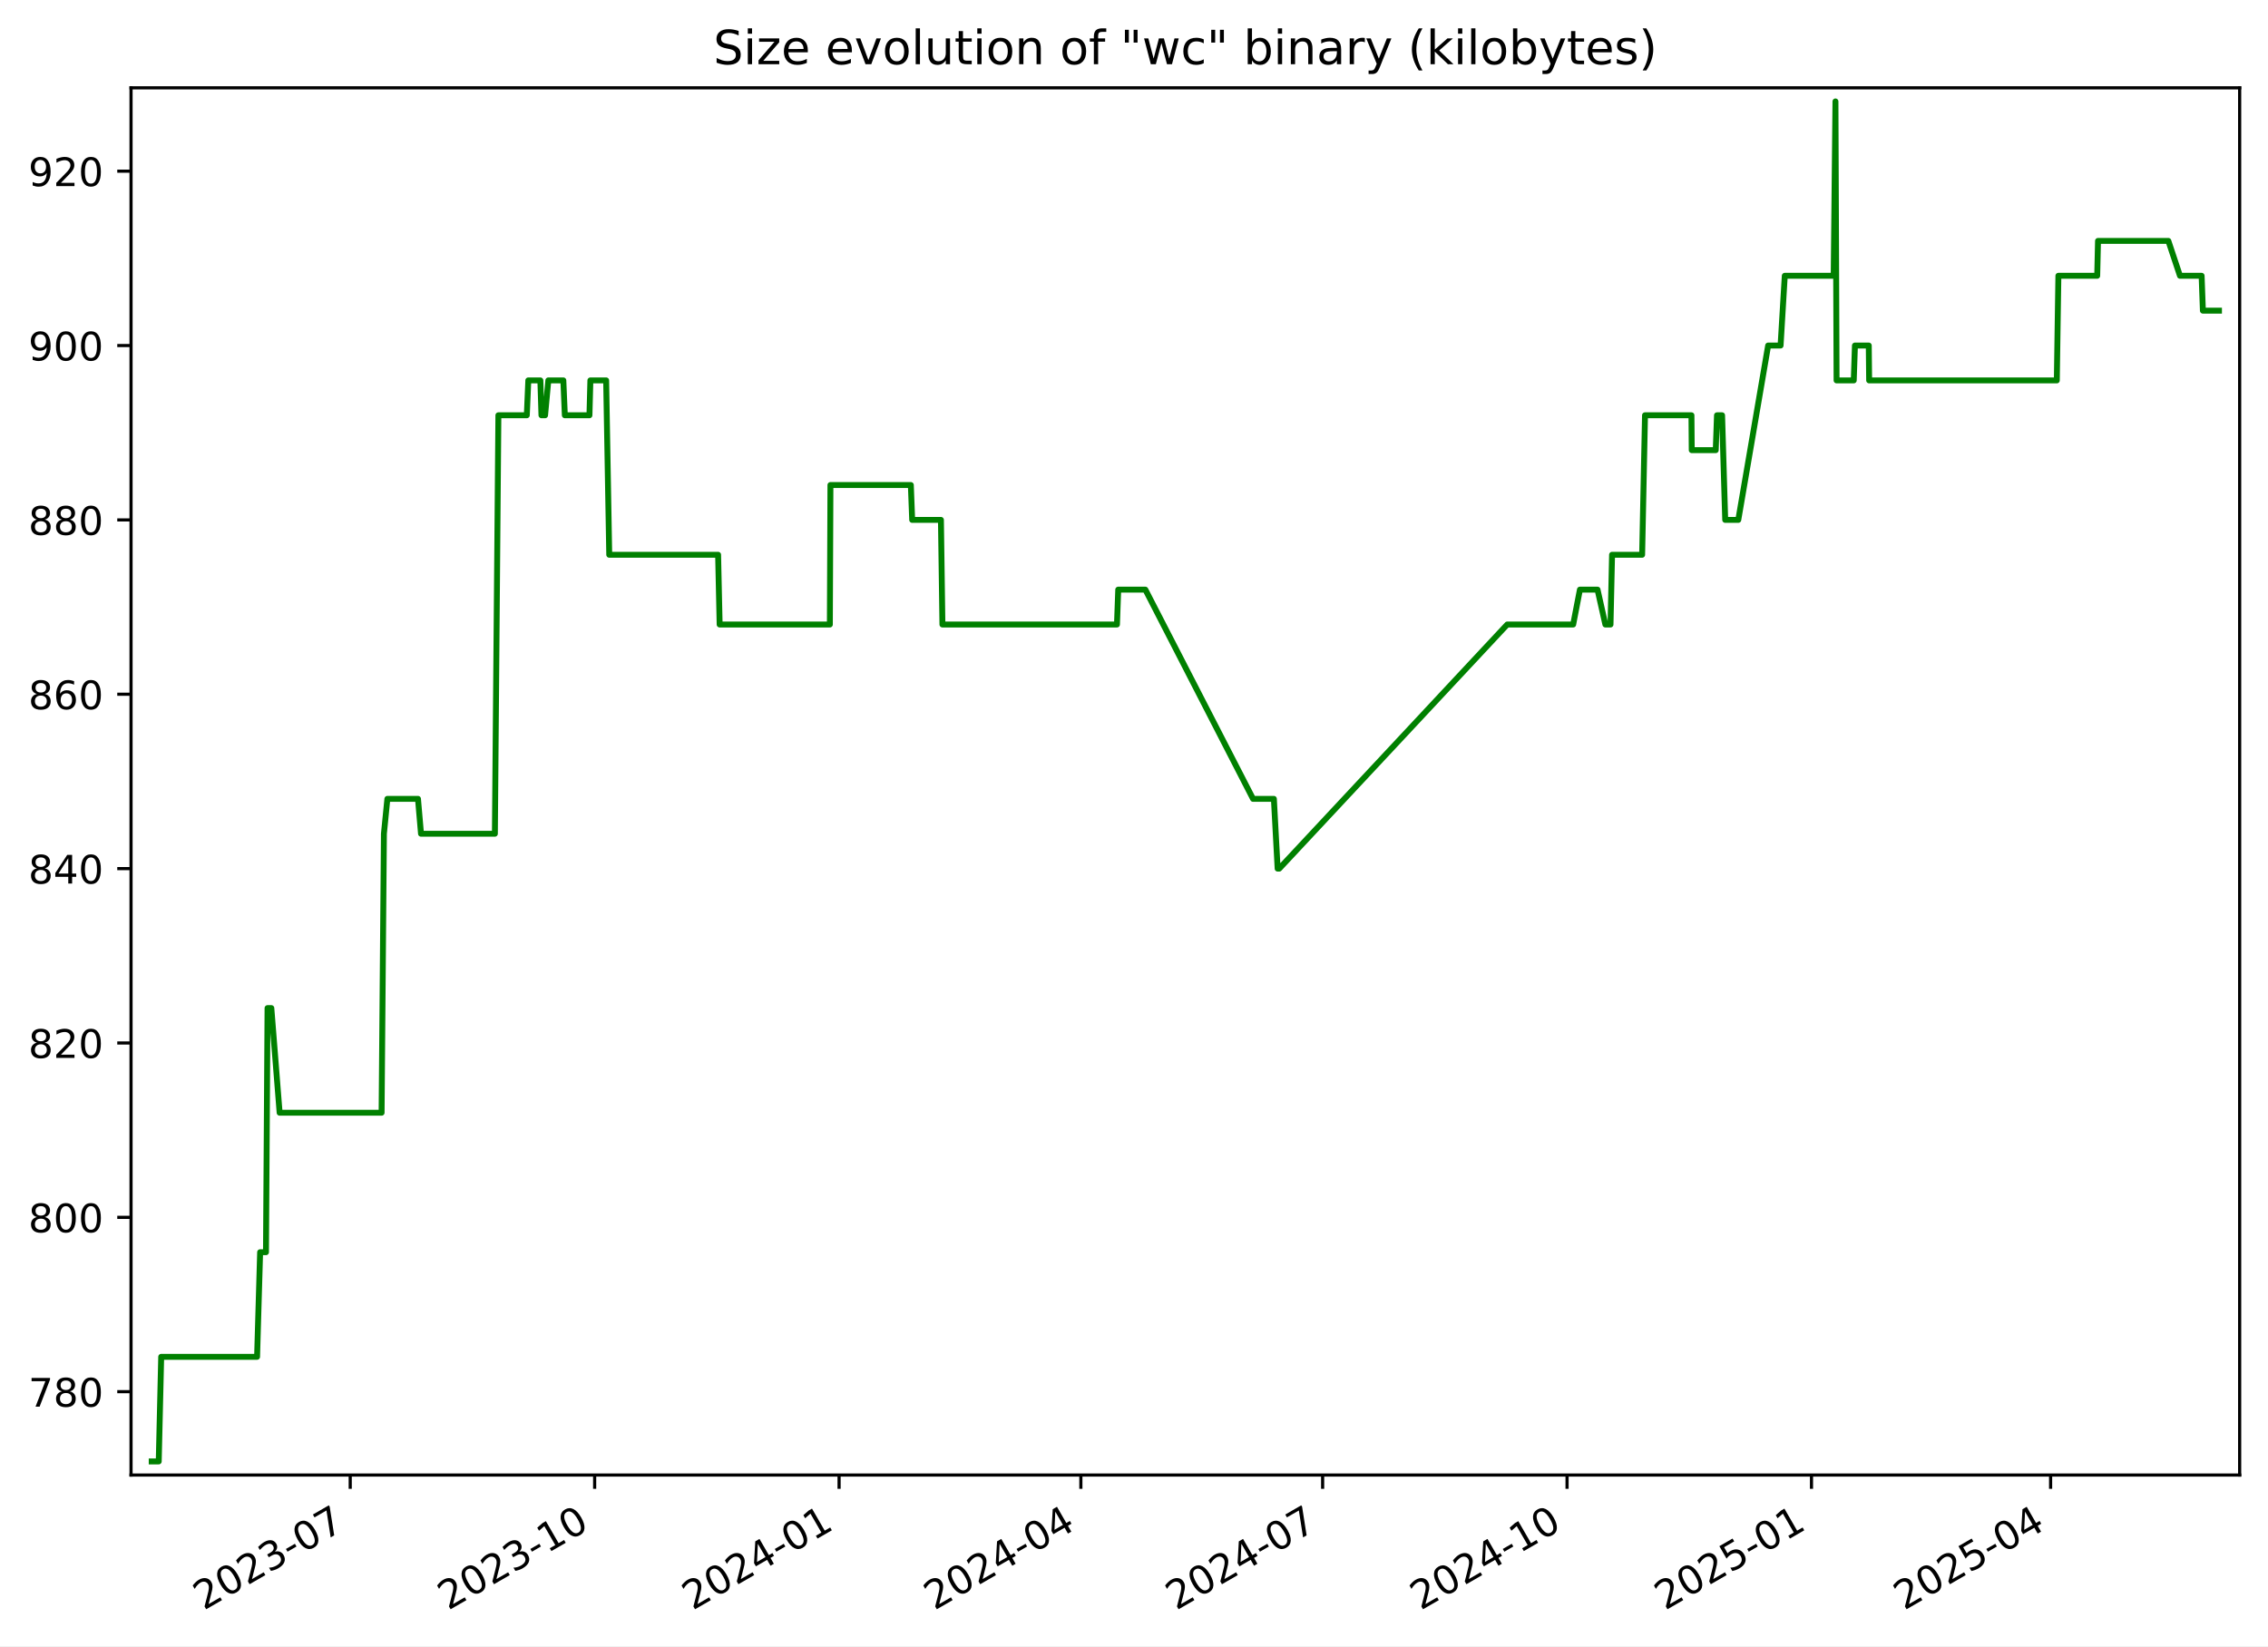
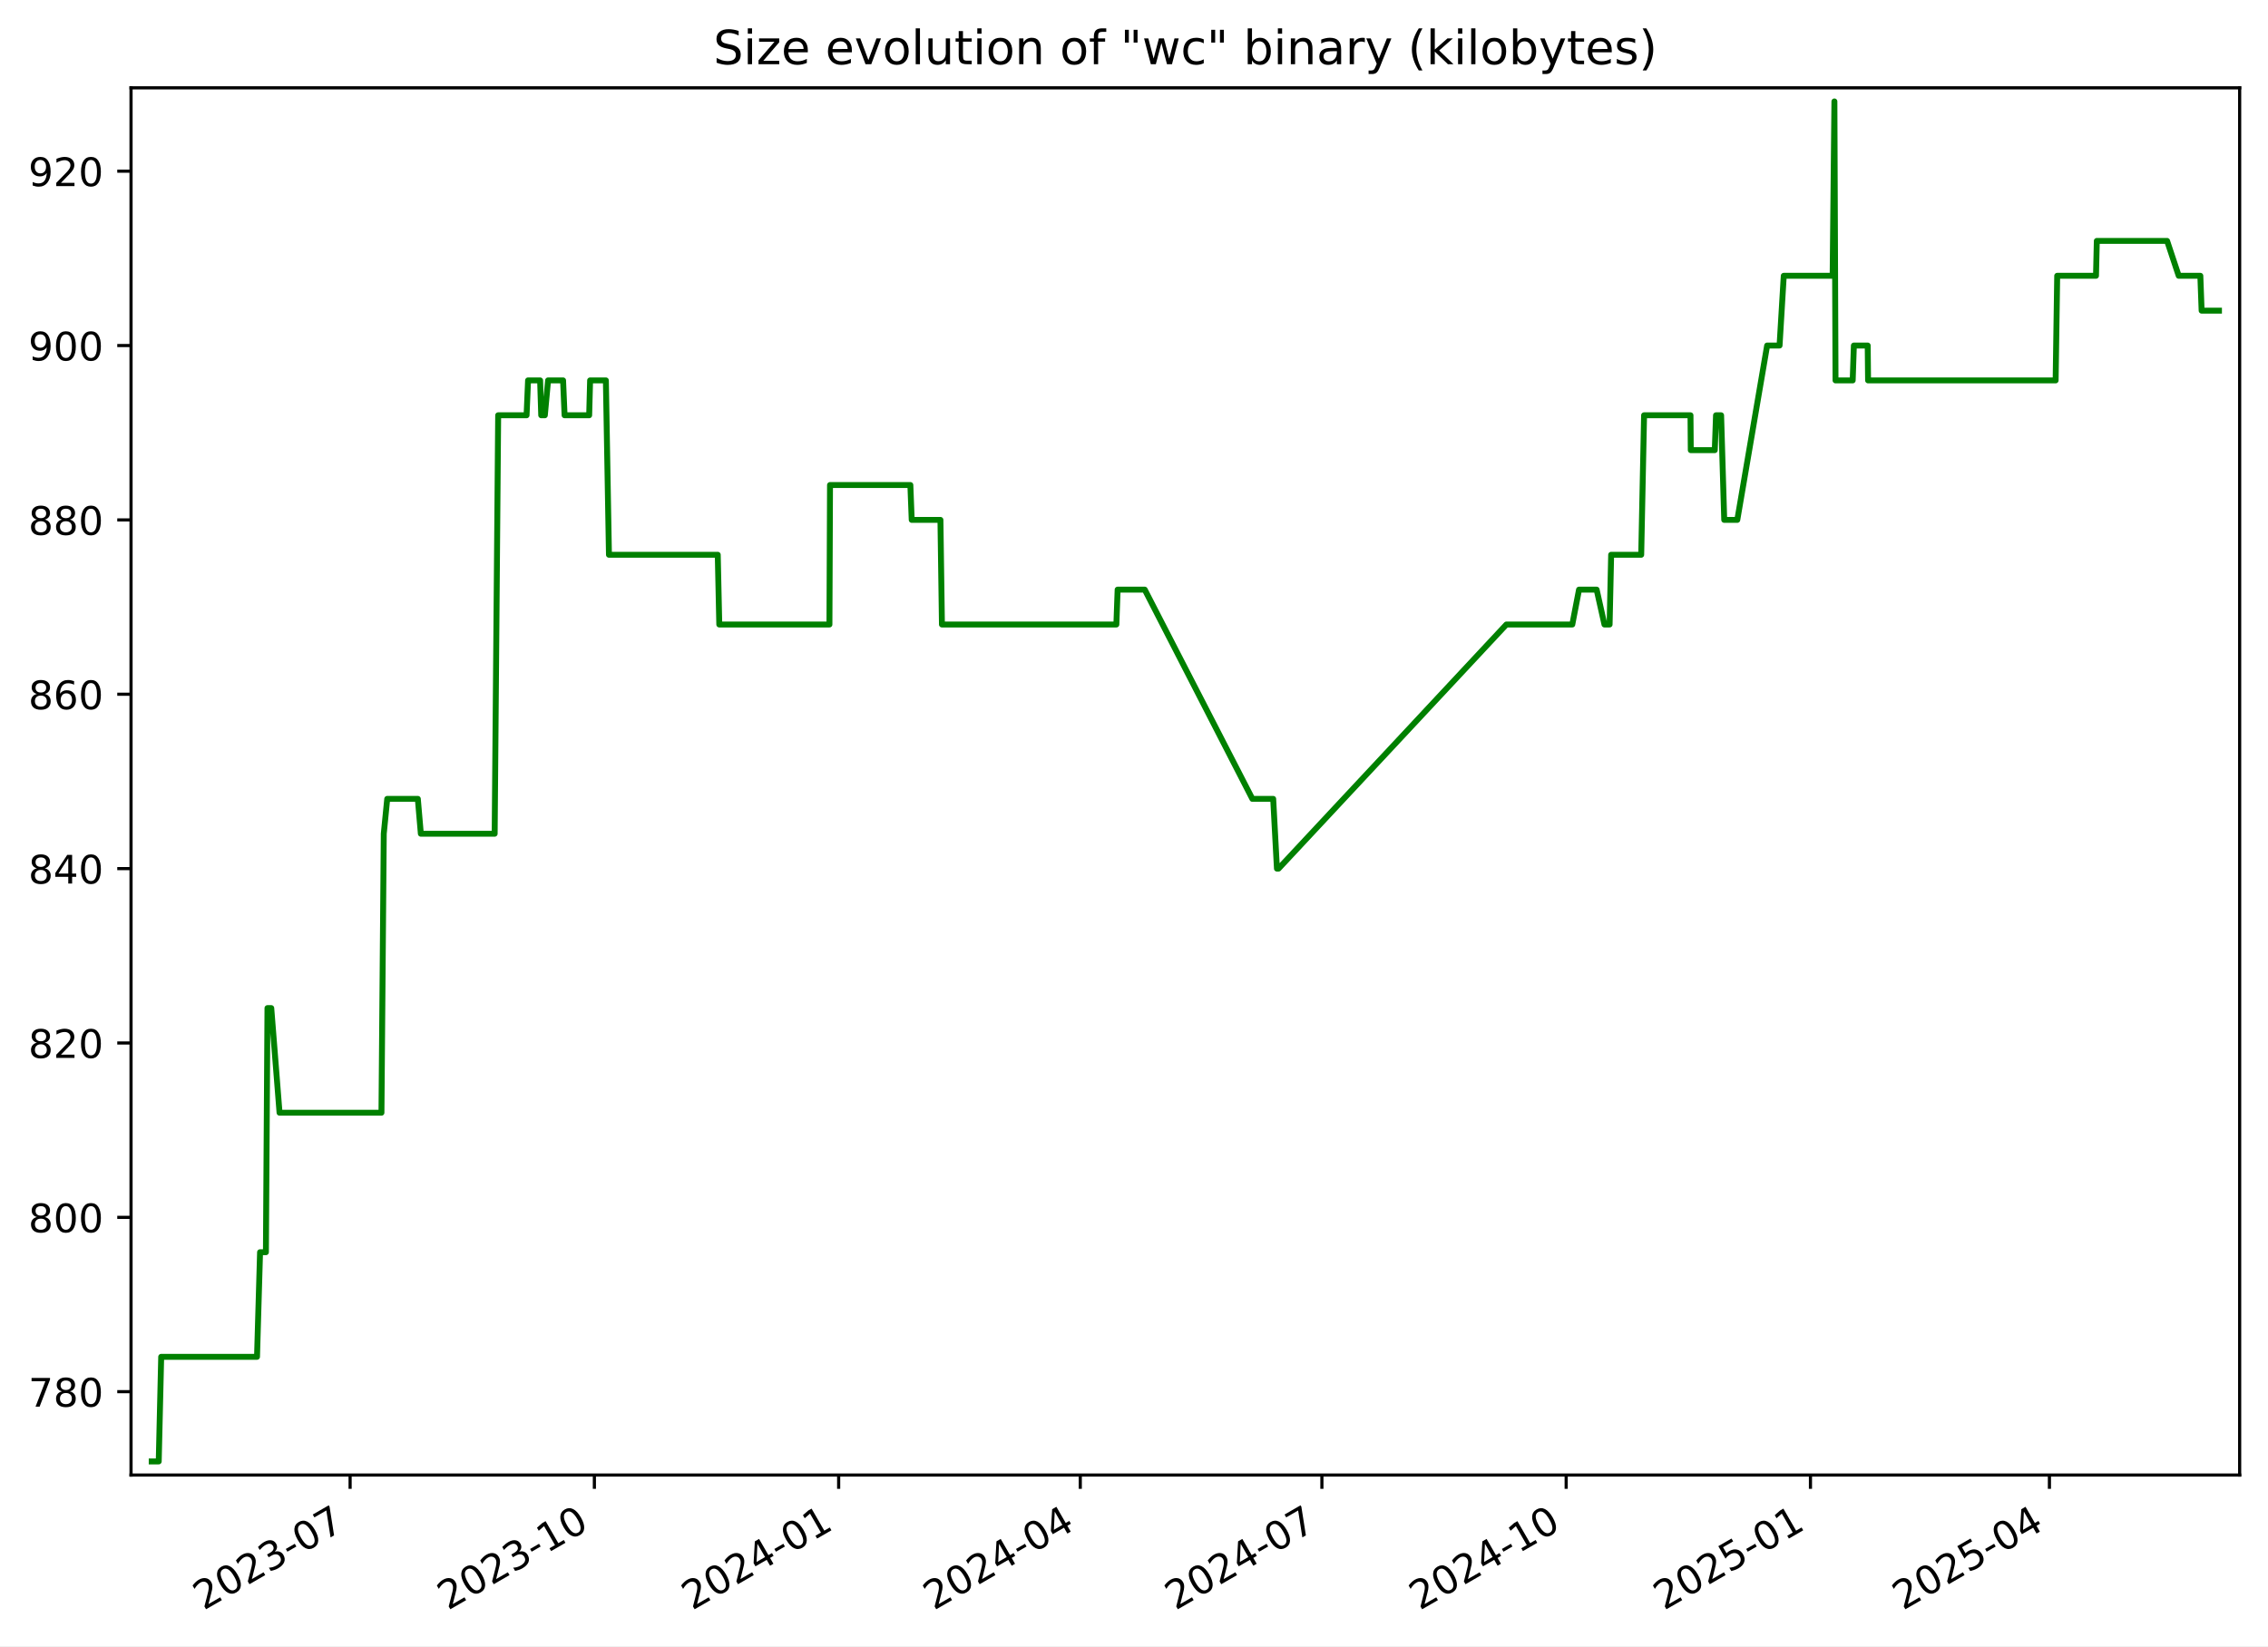
<svg xmlns="http://www.w3.org/2000/svg" xmlns:xlink="http://www.w3.org/1999/xlink" width="576.168pt" height="418.303pt" viewBox="0 0 576.168 418.303" version="1.1">
  <defs>
    <style type="text/css">*{stroke-linejoin: round; stroke-linecap: butt}</style>
  </defs>
  <g id="figure_1">
    <g id="patch_1">
      <path d="M -0 418.303  L 576.168 418.303  L 576.168 0  L -0 0  z " style="fill: #ffffff" />
    </g>
    <g id="axes_1">
      <g id="patch_2">
        <path d="M 33.288 374.83  L 568.967 374.83  L 568.967 22.318  L 33.288 22.318  z " style="fill: #ffffff" />
      </g>
      <g id="matplotlib.axis_1">
        <g id="xtick_1">
          <g id="line2d_1">
            <defs>
-               <path id="ma77e047e83" d="M 0 0  L 0 3.5  " style="stroke: #000000; stroke-width: 0.8" />
+               <path id="mfa560d2bcc" d="M 0 0  L 0 3.5  " style="stroke: #000000; stroke-width: 0.8" />
            </defs>
            <g>
-               <use xlink:href="#ma77e047e83" x="88.972" y="374.83" style="stroke: #000000; stroke-width: 0.8" />
+               <use xlink:href="#mfa560d2bcc" x="88.941" y="374.83" style="stroke: #000000; stroke-width: 0.8" />
            </g>
          </g>
          <g id="text_1">
-             <g transform="translate(51.74717 409.302) rotate(-30) scale(0.1 -0.1)">
+             <g transform="translate(51.71574 409.302) rotate(-30) scale(0.1 -0.1)">
              <defs>
                <path id="DejaVuSans-32" d="M 1228 531  L 3431 531  L 3431 0  L 469 0  L 469 531  Q 828 903 1448 1529  Q 2069 2156 2228 2338  Q 2531 2678 2651 2914  Q 2772 3150 2772 3378  Q 2772 3750 2511 3984  Q 2250 4219 1831 4219  Q 1534 4219 1204 4116  Q 875 4013 500 3803  L 500 4441  Q 881 4594 1212 4672  Q 1544 4750 1819 4750  Q 2544 4750 2975 4387  Q 3406 4025 3406 3419  Q 3406 3131 3298 2873  Q 3191 2616 2906 2266  Q 2828 2175 2409 1742  Q 1991 1309 1228 531  z " transform="scale(0.015625)" />
                <path id="DejaVuSans-30" d="M 2034 4250  Q 1547 4250 1301 3770  Q 1056 3291 1056 2328  Q 1056 1369 1301 889  Q 1547 409 2034 409  Q 2525 409 2770 889  Q 3016 1369 3016 2328  Q 3016 3291 2770 3770  Q 2525 4250 2034 4250  z M 2034 4750  Q 2819 4750 3233 4129  Q 3647 3509 3647 2328  Q 3647 1150 3233 529  Q 2819 -91 2034 -91  Q 1250 -91 836 529  Q 422 1150 422 2328  Q 422 3509 836 4129  Q 1250 4750 2034 4750  z " transform="scale(0.015625)" />
                <path id="DejaVuSans-33" d="M 2597 2516  Q 3050 2419 3304 2112  Q 3559 1806 3559 1356  Q 3559 666 3084 287  Q 2609 -91 1734 -91  Q 1441 -91 1130 -33  Q 819 25 488 141  L 488 750  Q 750 597 1062 519  Q 1375 441 1716 441  Q 2309 441 2620 675  Q 2931 909 2931 1356  Q 2931 1769 2642 2001  Q 2353 2234 1838 2234  L 1294 2234  L 1294 2753  L 1863 2753  Q 2328 2753 2575 2939  Q 2822 3125 2822 3475  Q 2822 3834 2567 4026  Q 2313 4219 1838 4219  Q 1578 4219 1281 4162  Q 984 4106 628 3988  L 628 4550  Q 988 4650 1302 4700  Q 1616 4750 1894 4750  Q 2613 4750 3031 4423  Q 3450 4097 3450 3541  Q 3450 3153 3228 2886  Q 3006 2619 2597 2516  z " transform="scale(0.015625)" />
                <path id="DejaVuSans-2d" d="M 313 2009  L 1997 2009  L 1997 1497  L 313 1497  L 313 2009  z " transform="scale(0.015625)" />
                <path id="DejaVuSans-37" d="M 525 4666  L 3525 4666  L 3525 4397  L 1831 0  L 1172 0  L 2766 4134  L 525 4134  L 525 4666  z " transform="scale(0.015625)" />
              </defs>
              <use xlink:href="#DejaVuSans-32" />
              <use xlink:href="#DejaVuSans-30" x="63.623" />
              <use xlink:href="#DejaVuSans-32" x="127.246" />
              <use xlink:href="#DejaVuSans-33" x="190.869" />
              <use xlink:href="#DejaVuSans-2d" x="254.492" />
              <use xlink:href="#DejaVuSans-30" x="290.576" />
              <use xlink:href="#DejaVuSans-37" x="354.199" />
            </g>
          </g>
        </g>
        <g id="xtick_2">
          <g id="line2d_2">
            <g>
-               <use xlink:href="#ma77e047e83" x="151.067" y="374.83" style="stroke: #000000; stroke-width: 0.8" />
+               <use xlink:href="#mfa560d2bcc" x="150.997" y="374.83" style="stroke: #000000; stroke-width: 0.8" />
            </g>
          </g>
          <g id="text_2">
-             <g transform="translate(113.8427 409.302) rotate(-30) scale(0.1 -0.1)">
+             <g transform="translate(113.7725 409.302) rotate(-30) scale(0.1 -0.1)">
              <defs>
                <path id="DejaVuSans-31" d="M 794 531  L 1825 531  L 1825 4091  L 703 3866  L 703 4441  L 1819 4666  L 2450 4666  L 2450 531  L 3481 531  L 3481 0  L 794 0  L 794 531  z " transform="scale(0.015625)" />
              </defs>
              <use xlink:href="#DejaVuSans-32" />
              <use xlink:href="#DejaVuSans-30" x="63.623" />
              <use xlink:href="#DejaVuSans-32" x="127.246" />
              <use xlink:href="#DejaVuSans-33" x="190.869" />
              <use xlink:href="#DejaVuSans-2d" x="254.492" />
              <use xlink:href="#DejaVuSans-31" x="290.576" />
              <use xlink:href="#DejaVuSans-30" x="354.199" />
            </g>
          </g>
        </g>
        <g id="xtick_3">
          <g id="line2d_3">
            <g>
-               <use xlink:href="#ma77e047e83" x="213.163" y="374.83" style="stroke: #000000; stroke-width: 0.8" />
+               <use xlink:href="#mfa560d2bcc" x="213.054" y="374.83" style="stroke: #000000; stroke-width: 0.8" />
            </g>
          </g>
          <g id="text_3">
-             <g transform="translate(175.9381 409.302) rotate(-30) scale(0.1 -0.1)">
+             <g transform="translate(175.8293 409.302) rotate(-30) scale(0.1 -0.1)">
              <defs>
                <path id="DejaVuSans-34" d="M 2419 4116  L 825 1625  L 2419 1625  L 2419 4116  z M 2253 4666  L 3047 4666  L 3047 1625  L 3713 1625  L 3713 1100  L 3047 1100  L 3047 0  L 2419 0  L 2419 1100  L 313 1100  L 313 1709  L 2253 4666  z " transform="scale(0.015625)" />
              </defs>
              <use xlink:href="#DejaVuSans-32" />
              <use xlink:href="#DejaVuSans-30" x="63.623" />
              <use xlink:href="#DejaVuSans-32" x="127.246" />
              <use xlink:href="#DejaVuSans-34" x="190.869" />
              <use xlink:href="#DejaVuSans-2d" x="254.492" />
              <use xlink:href="#DejaVuSans-30" x="290.576" />
              <use xlink:href="#DejaVuSans-31" x="354.199" />
            </g>
          </g>
        </g>
        <g id="xtick_4">
          <g id="line2d_4">
            <g>
-               <use xlink:href="#ma77e047e83" x="274.584" y="374.83" style="stroke: #000000; stroke-width: 0.8" />
+               <use xlink:href="#mfa560d2bcc" x="274.436" y="374.83" style="stroke: #000000; stroke-width: 0.8" />
            </g>
          </g>
          <g id="text_4">
-             <g transform="translate(237.3587 409.302) rotate(-30) scale(0.1 -0.1)">
+             <g transform="translate(237.2116 409.302) rotate(-30) scale(0.1 -0.1)">
              <use xlink:href="#DejaVuSans-32" />
              <use xlink:href="#DejaVuSans-30" x="63.623" />
              <use xlink:href="#DejaVuSans-32" x="127.246" />
              <use xlink:href="#DejaVuSans-34" x="190.869" />
              <use xlink:href="#DejaVuSans-2d" x="254.492" />
              <use xlink:href="#DejaVuSans-30" x="290.576" />
              <use xlink:href="#DejaVuSans-34" x="354.199" />
            </g>
          </g>
        </g>
        <g id="xtick_5">
          <g id="line2d_5">
            <g>
-               <use xlink:href="#ma77e047e83" x="336.004" y="374.83" style="stroke: #000000; stroke-width: 0.8" />
+               <use xlink:href="#mfa560d2bcc" x="335.819" y="374.83" style="stroke: #000000; stroke-width: 0.8" />
            </g>
          </g>
          <g id="text_5">
-             <g transform="translate(298.7792 409.302) rotate(-30) scale(0.1 -0.1)">
+             <g transform="translate(298.5938 409.302) rotate(-30) scale(0.1 -0.1)">
              <use xlink:href="#DejaVuSans-32" />
              <use xlink:href="#DejaVuSans-30" x="63.623" />
              <use xlink:href="#DejaVuSans-32" x="127.246" />
              <use xlink:href="#DejaVuSans-34" x="190.869" />
              <use xlink:href="#DejaVuSans-2d" x="254.492" />
              <use xlink:href="#DejaVuSans-30" x="290.576" />
              <use xlink:href="#DejaVuSans-37" x="354.199" />
            </g>
          </g>
        </g>
        <g id="xtick_6">
          <g id="line2d_6">
            <g>
-               <use xlink:href="#ma77e047e83" x="398.1" y="374.83" style="stroke: #000000; stroke-width: 0.8" />
+               <use xlink:href="#mfa560d2bcc" x="397.875" y="374.83" style="stroke: #000000; stroke-width: 0.8" />
            </g>
          </g>
          <g id="text_6">
-             <g transform="translate(360.8747 409.302) rotate(-30) scale(0.1 -0.1)">
+             <g transform="translate(360.6506 409.302) rotate(-30) scale(0.1 -0.1)">
              <use xlink:href="#DejaVuSans-32" />
              <use xlink:href="#DejaVuSans-30" x="63.623" />
              <use xlink:href="#DejaVuSans-32" x="127.246" />
              <use xlink:href="#DejaVuSans-34" x="190.869" />
              <use xlink:href="#DejaVuSans-2d" x="254.492" />
              <use xlink:href="#DejaVuSans-31" x="290.576" />
              <use xlink:href="#DejaVuSans-30" x="354.199" />
            </g>
          </g>
        </g>
        <g id="xtick_7">
          <g id="line2d_7">
            <g>
-               <use xlink:href="#ma77e047e83" x="460.195" y="374.83" style="stroke: #000000; stroke-width: 0.8" />
+               <use xlink:href="#mfa560d2bcc" x="459.932" y="374.83" style="stroke: #000000; stroke-width: 0.8" />
            </g>
          </g>
          <g id="text_7">
-             <g transform="translate(422.9702 409.302) rotate(-30) scale(0.1 -0.1)">
+             <g transform="translate(422.7074 409.302) rotate(-30) scale(0.1 -0.1)">
              <defs>
                <path id="DejaVuSans-35" d="M 691 4666  L 3169 4666  L 3169 4134  L 1269 4134  L 1269 2991  Q 1406 3038 1543 3061  Q 1681 3084 1819 3084  Q 2600 3084 3056 2656  Q 3513 2228 3513 1497  Q 3513 744 3044 326  Q 2575 -91 1722 -91  Q 1428 -91 1123 -41  Q 819 9 494 109  L 494 744  Q 775 591 1075 516  Q 1375 441 1709 441  Q 2250 441 2565 725  Q 2881 1009 2881 1497  Q 2881 1984 2565 2268  Q 2250 2553 1709 2553  Q 1456 2553 1204 2497  Q 953 2441 691 2322  L 691 4666  z " transform="scale(0.015625)" />
              </defs>
              <use xlink:href="#DejaVuSans-32" />
              <use xlink:href="#DejaVuSans-30" x="63.623" />
              <use xlink:href="#DejaVuSans-32" x="127.246" />
              <use xlink:href="#DejaVuSans-35" x="190.869" />
              <use xlink:href="#DejaVuSans-2d" x="254.492" />
              <use xlink:href="#DejaVuSans-30" x="290.576" />
              <use xlink:href="#DejaVuSans-31" x="354.199" />
            </g>
          </g>
        </g>
        <g id="xtick_8">
          <g id="line2d_8">
            <g>
-               <use xlink:href="#ma77e047e83" x="520.941" y="374.83" style="stroke: #000000; stroke-width: 0.8" />
+               <use xlink:href="#mfa560d2bcc" x="520.64" y="374.83" style="stroke: #000000; stroke-width: 0.8" />
            </g>
          </g>
          <g id="text_8">
-             <g transform="translate(483.7158 409.302) rotate(-30) scale(0.1 -0.1)">
+             <g transform="translate(483.4151 409.302) rotate(-30) scale(0.1 -0.1)">
              <use xlink:href="#DejaVuSans-32" />
              <use xlink:href="#DejaVuSans-30" x="63.623" />
              <use xlink:href="#DejaVuSans-32" x="127.246" />
              <use xlink:href="#DejaVuSans-35" x="190.869" />
              <use xlink:href="#DejaVuSans-2d" x="254.492" />
              <use xlink:href="#DejaVuSans-30" x="290.576" />
              <use xlink:href="#DejaVuSans-34" x="354.199" />
            </g>
          </g>
        </g>
      </g>
      <g id="matplotlib.axis_2">
        <g id="ytick_1">
          <g id="line2d_9">
            <defs>
-               <path id="mf4589fd6b9" d="M 0 0  L -3.5 0  " style="stroke: #000000; stroke-width: 0.8" />
+               <path id="m03577bcc0c" d="M 0 0  L -3.5 0  " style="stroke: #000000; stroke-width: 0.8" />
            </defs>
            <g>
-               <use xlink:href="#mf4589fd6b9" x="33.288" y="353.651" style="stroke: #000000; stroke-width: 0.8" />
+               <use xlink:href="#m03577bcc0c" x="33.288" y="353.651" style="stroke: #000000; stroke-width: 0.8" />
            </g>
          </g>
          <g id="text_9">
            <g transform="translate(7.2 357.4503) scale(0.1 -0.1)">
              <defs>
                <path id="DejaVuSans-38" d="M 2034 2216  Q 1584 2216 1326 1975  Q 1069 1734 1069 1313  Q 1069 891 1326 650  Q 1584 409 2034 409  Q 2484 409 2743 651  Q 3003 894 3003 1313  Q 3003 1734 2745 1975  Q 2488 2216 2034 2216  z M 1403 2484  Q 997 2584 770 2862  Q 544 3141 544 3541  Q 544 4100 942 4425  Q 1341 4750 2034 4750  Q 2731 4750 3128 4425  Q 3525 4100 3525 3541  Q 3525 3141 3298 2862  Q 3072 2584 2669 2484  Q 3125 2378 3379 2068  Q 3634 1759 3634 1313  Q 3634 634 3220 271  Q 2806 -91 2034 -91  Q 1263 -91 848 271  Q 434 634 434 1313  Q 434 1759 690 2068  Q 947 2378 1403 2484  z M 1172 3481  Q 1172 3119 1398 2916  Q 1625 2713 2034 2713  Q 2441 2713 2670 2916  Q 2900 3119 2900 3481  Q 2900 3844 2670 4047  Q 2441 4250 2034 4250  Q 1625 4250 1398 4047  Q 1172 3844 1172 3481  z " transform="scale(0.015625)" />
              </defs>
              <use xlink:href="#DejaVuSans-37" />
              <use xlink:href="#DejaVuSans-38" x="63.623" />
              <use xlink:href="#DejaVuSans-30" x="127.246" />
            </g>
          </g>
        </g>
        <g id="ytick_2">
          <g id="line2d_10">
            <g>
-               <use xlink:href="#mf4589fd6b9" x="33.288" y="309.343" style="stroke: #000000; stroke-width: 0.8" />
+               <use xlink:href="#m03577bcc0c" x="33.288" y="309.343" style="stroke: #000000; stroke-width: 0.8" />
            </g>
          </g>
          <g id="text_10">
            <g transform="translate(7.2 313.1426) scale(0.1 -0.1)">
              <use xlink:href="#DejaVuSans-38" />
              <use xlink:href="#DejaVuSans-30" x="63.623" />
              <use xlink:href="#DejaVuSans-30" x="127.246" />
            </g>
          </g>
        </g>
        <g id="ytick_3">
          <g id="line2d_11">
            <g>
-               <use xlink:href="#mf4589fd6b9" x="33.288" y="265.036" style="stroke: #000000; stroke-width: 0.8" />
+               <use xlink:href="#m03577bcc0c" x="33.288" y="265.036" style="stroke: #000000; stroke-width: 0.8" />
            </g>
          </g>
          <g id="text_11">
            <g transform="translate(7.2 268.8349) scale(0.1 -0.1)">
              <use xlink:href="#DejaVuSans-38" />
              <use xlink:href="#DejaVuSans-32" x="63.623" />
              <use xlink:href="#DejaVuSans-30" x="127.246" />
            </g>
          </g>
        </g>
        <g id="ytick_4">
          <g id="line2d_12">
            <g>
-               <use xlink:href="#mf4589fd6b9" x="33.288" y="220.728" style="stroke: #000000; stroke-width: 0.8" />
+               <use xlink:href="#m03577bcc0c" x="33.288" y="220.728" style="stroke: #000000; stroke-width: 0.8" />
            </g>
          </g>
          <g id="text_12">
            <g transform="translate(7.2 224.5272) scale(0.1 -0.1)">
              <use xlink:href="#DejaVuSans-38" />
              <use xlink:href="#DejaVuSans-34" x="63.623" />
              <use xlink:href="#DejaVuSans-30" x="127.246" />
            </g>
          </g>
        </g>
        <g id="ytick_5">
          <g id="line2d_13">
            <g>
-               <use xlink:href="#mf4589fd6b9" x="33.288" y="176.42" style="stroke: #000000; stroke-width: 0.8" />
+               <use xlink:href="#m03577bcc0c" x="33.288" y="176.42" style="stroke: #000000; stroke-width: 0.8" />
            </g>
          </g>
          <g id="text_13">
            <g transform="translate(7.2 180.2195) scale(0.1 -0.1)">
              <defs>
                <path id="DejaVuSans-36" d="M 2113 2584  Q 1688 2584 1439 2293  Q 1191 2003 1191 1497  Q 1191 994 1439 701  Q 1688 409 2113 409  Q 2538 409 2786 701  Q 3034 994 3034 1497  Q 3034 2003 2786 2293  Q 2538 2584 2113 2584  z M 3366 4563  L 3366 3988  Q 3128 4100 2886 4159  Q 2644 4219 2406 4219  Q 1781 4219 1451 3797  Q 1122 3375 1075 2522  Q 1259 2794 1537 2939  Q 1816 3084 2150 3084  Q 2853 3084 3261 2657  Q 3669 2231 3669 1497  Q 3669 778 3244 343  Q 2819 -91 2113 -91  Q 1303 -91 875 529  Q 447 1150 447 2328  Q 447 3434 972 4092  Q 1497 4750 2381 4750  Q 2619 4750 2861 4703  Q 3103 4656 3366 4563  z " transform="scale(0.015625)" />
              </defs>
              <use xlink:href="#DejaVuSans-38" />
              <use xlink:href="#DejaVuSans-36" x="63.623" />
              <use xlink:href="#DejaVuSans-30" x="127.246" />
            </g>
          </g>
        </g>
        <g id="ytick_6">
          <g id="line2d_14">
            <g>
-               <use xlink:href="#mf4589fd6b9" x="33.288" y="132.113" style="stroke: #000000; stroke-width: 0.8" />
+               <use xlink:href="#m03577bcc0c" x="33.288" y="132.113" style="stroke: #000000; stroke-width: 0.8" />
            </g>
          </g>
          <g id="text_14">
            <g transform="translate(7.2 135.9118) scale(0.1 -0.1)">
              <use xlink:href="#DejaVuSans-38" />
              <use xlink:href="#DejaVuSans-38" x="63.623" />
              <use xlink:href="#DejaVuSans-30" x="127.246" />
            </g>
          </g>
        </g>
        <g id="ytick_7">
          <g id="line2d_15">
            <g>
-               <use xlink:href="#mf4589fd6b9" x="33.288" y="87.805" style="stroke: #000000; stroke-width: 0.8" />
+               <use xlink:href="#m03577bcc0c" x="33.288" y="87.805" style="stroke: #000000; stroke-width: 0.8" />
            </g>
          </g>
          <g id="text_15">
            <g transform="translate(7.2 91.60411) scale(0.1 -0.1)">
              <defs>
                <path id="DejaVuSans-39" d="M 703 97  L 703 672  Q 941 559 1184 500  Q 1428 441 1663 441  Q 2288 441 2617 861  Q 2947 1281 2994 2138  Q 2813 1869 2534 1725  Q 2256 1581 1919 1581  Q 1219 1581 811 2004  Q 403 2428 403 3163  Q 403 3881 828 4315  Q 1253 4750 1959 4750  Q 2769 4750 3195 4129  Q 3622 3509 3622 2328  Q 3622 1225 3098 567  Q 2575 -91 1691 -91  Q 1453 -91 1209 -44  Q 966 3 703 97  z M 1959 2075  Q 2384 2075 2632 2365  Q 2881 2656 2881 3163  Q 2881 3666 2632 3958  Q 2384 4250 1959 4250  Q 1534 4250 1286 3958  Q 1038 3666 1038 3163  Q 1038 2656 1286 2365  Q 1534 2075 1959 2075  z " transform="scale(0.015625)" />
              </defs>
              <use xlink:href="#DejaVuSans-39" />
              <use xlink:href="#DejaVuSans-30" x="63.623" />
              <use xlink:href="#DejaVuSans-30" x="127.246" />
            </g>
          </g>
        </g>
        <g id="ytick_8">
          <g id="line2d_16">
            <g>
-               <use xlink:href="#mf4589fd6b9" x="33.288" y="43.497" style="stroke: #000000; stroke-width: 0.8" />
+               <use xlink:href="#m03577bcc0c" x="33.288" y="43.497" style="stroke: #000000; stroke-width: 0.8" />
            </g>
          </g>
          <g id="text_16">
            <g transform="translate(7.2 47.29642) scale(0.1 -0.1)">
              <use xlink:href="#DejaVuSans-39" />
              <use xlink:href="#DejaVuSans-32" x="63.623" />
              <use xlink:href="#DejaVuSans-30" x="127.246" />
            </g>
          </g>
        </g>
      </g>
      <g id="line2d_17">
-         <path d="M 38.539 371.374  L 40.326 371.374  L 40.951 344.79  L 65.311 344.79  L 66.083 318.205  L 67.571 318.205  L 67.966 256.174  L 68.931 256.174  L 71.035 282.759  L 96.943 282.759  L 97.531 211.866  L 98.409 203.005  L 106.189 203.005  L 106.955 211.866  L 125.722 211.866  L 126.611 105.528  L 133.832 105.528  L 134.212 96.666  L 137.275 96.666  L 137.554 105.528  L 138.474 105.528  L 139.299 96.666  L 143.113 96.666  L 143.492 105.528  L 149.745 105.528  L 149.981 96.666  L 153.99 96.666  L 154.773 140.974  L 182.432 140.974  L 182.818 158.697  L 210.821 158.697  L 210.966 123.251  L 231.393 123.251  L 231.733 132.113  L 239.037 132.113  L 239.416 158.697  L 283.757 158.697  L 284.079 149.836  L 290.972 149.836  L 318.328 203.005  L 323.622 203.005  L 324.573 220.728  L 324.984 220.728  L 382.903 158.697  L 399.655 158.697  L 401.364 149.836  L 405.843 149.836  L 407.829 158.697  L 409.139 158.697  L 409.532 140.974  L 417.173 140.974  L 417.902 105.528  L 429.701 105.528  L 429.774 114.39  L 435.873 114.39  L 436.188 105.528  L 437.484 105.528  L 438.276 132.113  L 441.6 132.113  L 449.181 87.805  L 452.342 87.805  L 453.409 70.082  L 465.835 70.082  L 466.285 25.774  L 466.568 96.666  L 470.933 96.666  L 471.232 87.805  L 474.749 87.805  L 474.843 96.666  L 522.519 96.666  L 522.917 70.082  L 532.78 70.082  L 532.986 61.22  L 550.856 61.22  L 553.806 70.082  L 559.304 70.082  L 559.628 78.943  L 563.716 78.943  L 563.716 78.943  " clip-path="url(#p40408e145d)" style="fill: none; stroke: #008000; stroke-width: 1.5; stroke-linecap: square" />
+         <path d="M 38.539 371.374  L 40.325 371.374  L 40.949 344.79  L 65.294 344.79  L 66.066 318.205  L 67.553 318.205  L 67.948 256.174  L 68.912 256.174  L 71.014 282.759  L 96.906 282.759  L 97.494 211.866  L 98.371 203.005  L 106.147 203.005  L 106.912 211.866  L 125.668 211.866  L 126.556 105.528  L 133.773 105.528  L 134.152 96.666  L 137.213 96.666  L 137.492 105.528  L 138.412 105.528  L 139.236 96.666  L 143.048 96.666  L 143.427 105.528  L 149.676 105.528  L 149.912 96.666  L 153.918 96.666  L 154.7 140.974  L 182.342 140.974  L 182.728 158.697  L 210.713 158.697  L 210.859 123.251  L 231.272 123.251  L 231.612 132.113  L 238.912 132.113  L 239.291 158.697  L 283.604 158.697  L 283.926 149.836  L 290.815 149.836  L 318.154 203.005  L 323.445 203.005  L 324.395 220.728  L 324.806 220.728  L 382.688 158.697  L 399.43 158.697  L 401.138 149.836  L 405.614 149.836  L 407.598 158.697  L 408.908 158.697  L 409.301 140.974  L 416.937 140.974  L 417.666 105.528  L 429.458 105.528  L 429.53 114.39  L 435.626 114.39  L 435.941 105.528  L 437.236 105.528  L 438.027 132.113  L 441.348 132.113  L 448.925 87.805  L 452.084 87.805  L 453.151 70.082  L 465.568 70.082  L 466.018 25.774  L 466.301 96.666  L 470.664 96.666  L 470.962 87.805  L 474.478 87.805  L 474.571 96.666  L 522.218 96.666  L 522.615 70.082  L 532.472 70.082  L 532.678 61.22  L 550.537 61.22  L 553.484 70.082  L 558.98 70.082  L 559.304 78.943  L 563.716 78.943  L 563.716 78.943  " clip-path="url(#pcf4990912a)" style="fill: none; stroke: #008000; stroke-width: 1.5; stroke-linecap: square" />
      </g>
      <g id="patch_3">
        <path d="M 33.288 374.83  L 33.288 22.318  " style="fill: none; stroke: #000000; stroke-width: 0.8; stroke-linejoin: miter; stroke-linecap: square" />
      </g>
      <g id="patch_4">
        <path d="M 568.967 374.83  L 568.967 22.318  " style="fill: none; stroke: #000000; stroke-width: 0.8; stroke-linejoin: miter; stroke-linecap: square" />
      </g>
      <g id="patch_5">
        <path d="M 33.288 374.83  L 568.967 374.83  " style="fill: none; stroke: #000000; stroke-width: 0.8; stroke-linejoin: miter; stroke-linecap: square" />
      </g>
      <g id="patch_6">
        <path d="M 33.288 22.318  L 568.967 22.318  " style="fill: none; stroke: #000000; stroke-width: 0.8; stroke-linejoin: miter; stroke-linecap: square" />
      </g>
      <g id="text_17">
        <g transform="translate(181.2259 16.31812) scale(0.12 -0.12)">
          <defs>
            <path id="DejaVuSans-53" d="M 3425 4513  L 3425 3897  Q 3066 4069 2747 4153  Q 2428 4238 2131 4238  Q 1616 4238 1336 4038  Q 1056 3838 1056 3469  Q 1056 3159 1242 3001  Q 1428 2844 1947 2747  L 2328 2669  Q 3034 2534 3370 2195  Q 3706 1856 3706 1288  Q 3706 609 3251 259  Q 2797 -91 1919 -91  Q 1588 -91 1214 -16  Q 841 59 441 206  L 441 856  Q 825 641 1194 531  Q 1563 422 1919 422  Q 2459 422 2753 634  Q 3047 847 3047 1241  Q 3047 1584 2836 1778  Q 2625 1972 2144 2069  L 1759 2144  Q 1053 2284 737 2584  Q 422 2884 422 3419  Q 422 4038 858 4394  Q 1294 4750 2059 4750  Q 2388 4750 2728 4690  Q 3069 4631 3425 4513  z " transform="scale(0.015625)" />
            <path id="DejaVuSans-69" d="M 603 3500  L 1178 3500  L 1178 0  L 603 0  L 603 3500  z M 603 4863  L 1178 4863  L 1178 4134  L 603 4134  L 603 4863  z " transform="scale(0.015625)" />
            <path id="DejaVuSans-7a" d="M 353 3500  L 3084 3500  L 3084 2975  L 922 459  L 3084 459  L 3084 0  L 275 0  L 275 525  L 2438 3041  L 353 3041  L 353 3500  z " transform="scale(0.015625)" />
            <path id="DejaVuSans-65" d="M 3597 1894  L 3597 1613  L 953 1613  Q 991 1019 1311 708  Q 1631 397 2203 397  Q 2534 397 2845 478  Q 3156 559 3463 722  L 3463 178  Q 3153 47 2828 -22  Q 2503 -91 2169 -91  Q 1331 -91 842 396  Q 353 884 353 1716  Q 353 2575 817 3079  Q 1281 3584 2069 3584  Q 2775 3584 3186 3129  Q 3597 2675 3597 1894  z M 3022 2063  Q 3016 2534 2758 2815  Q 2500 3097 2075 3097  Q 1594 3097 1305 2825  Q 1016 2553 972 2059  L 3022 2063  z " transform="scale(0.015625)" />
            <path id="DejaVuSans-20" transform="scale(0.015625)" />
            <path id="DejaVuSans-76" d="M 191 3500  L 800 3500  L 1894 563  L 2988 3500  L 3597 3500  L 2284 0  L 1503 0  L 191 3500  z " transform="scale(0.015625)" />
            <path id="DejaVuSans-6f" d="M 1959 3097  Q 1497 3097 1228 2736  Q 959 2375 959 1747  Q 959 1119 1226 758  Q 1494 397 1959 397  Q 2419 397 2687 759  Q 2956 1122 2956 1747  Q 2956 2369 2687 2733  Q 2419 3097 1959 3097  z M 1959 3584  Q 2709 3584 3137 3096  Q 3566 2609 3566 1747  Q 3566 888 3137 398  Q 2709 -91 1959 -91  Q 1206 -91 779 398  Q 353 888 353 1747  Q 353 2609 779 3096  Q 1206 3584 1959 3584  z " transform="scale(0.015625)" />
            <path id="DejaVuSans-6c" d="M 603 4863  L 1178 4863  L 1178 0  L 603 0  L 603 4863  z " transform="scale(0.015625)" />
            <path id="DejaVuSans-75" d="M 544 1381  L 544 3500  L 1119 3500  L 1119 1403  Q 1119 906 1312 657  Q 1506 409 1894 409  Q 2359 409 2629 706  Q 2900 1003 2900 1516  L 2900 3500  L 3475 3500  L 3475 0  L 2900 0  L 2900 538  Q 2691 219 2414 64  Q 2138 -91 1772 -91  Q 1169 -91 856 284  Q 544 659 544 1381  z M 1991 3584  L 1991 3584  z " transform="scale(0.015625)" />
            <path id="DejaVuSans-74" d="M 1172 4494  L 1172 3500  L 2356 3500  L 2356 3053  L 1172 3053  L 1172 1153  Q 1172 725 1289 603  Q 1406 481 1766 481  L 2356 481  L 2356 0  L 1766 0  Q 1100 0 847 248  Q 594 497 594 1153  L 594 3053  L 172 3053  L 172 3500  L 594 3500  L 594 4494  L 1172 4494  z " transform="scale(0.015625)" />
            <path id="DejaVuSans-6e" d="M 3513 2113  L 3513 0  L 2938 0  L 2938 2094  Q 2938 2591 2744 2837  Q 2550 3084 2163 3084  Q 1697 3084 1428 2787  Q 1159 2491 1159 1978  L 1159 0  L 581 0  L 581 3500  L 1159 3500  L 1159 2956  Q 1366 3272 1645 3428  Q 1925 3584 2291 3584  Q 2894 3584 3203 3211  Q 3513 2838 3513 2113  z " transform="scale(0.015625)" />
            <path id="DejaVuSans-66" d="M 2375 4863  L 2375 4384  L 1825 4384  Q 1516 4384 1395 4259  Q 1275 4134 1275 3809  L 1275 3500  L 2222 3500  L 2222 3053  L 1275 3053  L 1275 0  L 697 0  L 697 3053  L 147 3053  L 147 3500  L 697 3500  L 697 3744  Q 697 4328 969 4595  Q 1241 4863 1831 4863  L 2375 4863  z " transform="scale(0.015625)" />
            <path id="DejaVuSans-22" d="M 1147 4666  L 1147 2931  L 616 2931  L 616 4666  L 1147 4666  z M 2328 4666  L 2328 2931  L 1797 2931  L 1797 4666  L 2328 4666  z " transform="scale(0.015625)" />
            <path id="DejaVuSans-77" d="M 269 3500  L 844 3500  L 1563 769  L 2278 3500  L 2956 3500  L 3675 769  L 4391 3500  L 4966 3500  L 4050 0  L 3372 0  L 2619 2869  L 1863 0  L 1184 0  L 269 3500  z " transform="scale(0.015625)" />
            <path id="DejaVuSans-63" d="M 3122 3366  L 3122 2828  Q 2878 2963 2633 3030  Q 2388 3097 2138 3097  Q 1578 3097 1268 2742  Q 959 2388 959 1747  Q 959 1106 1268 751  Q 1578 397 2138 397  Q 2388 397 2633 464  Q 2878 531 3122 666  L 3122 134  Q 2881 22 2623 -34  Q 2366 -91 2075 -91  Q 1284 -91 818 406  Q 353 903 353 1747  Q 353 2603 823 3093  Q 1294 3584 2113 3584  Q 2378 3584 2631 3529  Q 2884 3475 3122 3366  z " transform="scale(0.015625)" />
            <path id="DejaVuSans-62" d="M 3116 1747  Q 3116 2381 2855 2742  Q 2594 3103 2138 3103  Q 1681 3103 1420 2742  Q 1159 2381 1159 1747  Q 1159 1113 1420 752  Q 1681 391 2138 391  Q 2594 391 2855 752  Q 3116 1113 3116 1747  z M 1159 2969  Q 1341 3281 1617 3432  Q 1894 3584 2278 3584  Q 2916 3584 3314 3078  Q 3713 2572 3713 1747  Q 3713 922 3314 415  Q 2916 -91 2278 -91  Q 1894 -91 1617 61  Q 1341 213 1159 525  L 1159 0  L 581 0  L 581 4863  L 1159 4863  L 1159 2969  z " transform="scale(0.015625)" />
            <path id="DejaVuSans-61" d="M 2194 1759  Q 1497 1759 1228 1600  Q 959 1441 959 1056  Q 959 750 1161 570  Q 1363 391 1709 391  Q 2188 391 2477 730  Q 2766 1069 2766 1631  L 2766 1759  L 2194 1759  z M 3341 1997  L 3341 0  L 2766 0  L 2766 531  Q 2569 213 2275 61  Q 1981 -91 1556 -91  Q 1019 -91 701 211  Q 384 513 384 1019  Q 384 1609 779 1909  Q 1175 2209 1959 2209  L 2766 2209  L 2766 2266  Q 2766 2663 2505 2880  Q 2244 3097 1772 3097  Q 1472 3097 1187 3025  Q 903 2953 641 2809  L 641 3341  Q 956 3463 1253 3523  Q 1550 3584 1831 3584  Q 2591 3584 2966 3190  Q 3341 2797 3341 1997  z " transform="scale(0.015625)" />
            <path id="DejaVuSans-72" d="M 2631 2963  Q 2534 3019 2420 3045  Q 2306 3072 2169 3072  Q 1681 3072 1420 2755  Q 1159 2438 1159 1844  L 1159 0  L 581 0  L 581 3500  L 1159 3500  L 1159 2956  Q 1341 3275 1631 3429  Q 1922 3584 2338 3584  Q 2397 3584 2469 3576  Q 2541 3569 2628 3553  L 2631 2963  z " transform="scale(0.015625)" />
            <path id="DejaVuSans-79" d="M 2059 -325  Q 1816 -950 1584 -1140  Q 1353 -1331 966 -1331  L 506 -1331  L 506 -850  L 844 -850  Q 1081 -850 1212 -737  Q 1344 -625 1503 -206  L 1606 56  L 191 3500  L 800 3500  L 1894 763  L 2988 3500  L 3597 3500  L 2059 -325  z " transform="scale(0.015625)" />
            <path id="DejaVuSans-28" d="M 1984 4856  Q 1566 4138 1362 3434  Q 1159 2731 1159 2009  Q 1159 1288 1364 580  Q 1569 -128 1984 -844  L 1484 -844  Q 1016 -109 783 600  Q 550 1309 550 2009  Q 550 2706 781 3412  Q 1013 4119 1484 4856  L 1984 4856  z " transform="scale(0.015625)" />
            <path id="DejaVuSans-6b" d="M 581 4863  L 1159 4863  L 1159 1991  L 2875 3500  L 3609 3500  L 1753 1863  L 3688 0  L 2938 0  L 1159 1709  L 1159 0  L 581 0  L 581 4863  z " transform="scale(0.015625)" />
            <path id="DejaVuSans-73" d="M 2834 3397  L 2834 2853  Q 2591 2978 2328 3040  Q 2066 3103 1784 3103  Q 1356 3103 1142 2972  Q 928 2841 928 2578  Q 928 2378 1081 2264  Q 1234 2150 1697 2047  L 1894 2003  Q 2506 1872 2764 1633  Q 3022 1394 3022 966  Q 3022 478 2636 193  Q 2250 -91 1575 -91  Q 1294 -91 989 -36  Q 684 19 347 128  L 347 722  Q 666 556 975 473  Q 1284 391 1588 391  Q 1994 391 2212 530  Q 2431 669 2431 922  Q 2431 1156 2273 1281  Q 2116 1406 1581 1522  L 1381 1569  Q 847 1681 609 1914  Q 372 2147 372 2553  Q 372 3047 722 3315  Q 1072 3584 1716 3584  Q 2034 3584 2315 3537  Q 2597 3491 2834 3397  z " transform="scale(0.015625)" />
            <path id="DejaVuSans-29" d="M 513 4856  L 1013 4856  Q 1481 4119 1714 3412  Q 1947 2706 1947 2009  Q 1947 1309 1714 600  Q 1481 -109 1013 -844  L 513 -844  Q 928 -128 1133 580  Q 1338 1288 1338 2009  Q 1338 2731 1133 3434  Q 928 4138 513 4856  z " transform="scale(0.015625)" />
          </defs>
          <use xlink:href="#DejaVuSans-53" />
          <use xlink:href="#DejaVuSans-69" x="63.477" />
          <use xlink:href="#DejaVuSans-7a" x="91.26" />
          <use xlink:href="#DejaVuSans-65" x="143.75" />
          <use xlink:href="#DejaVuSans-20" x="205.273" />
          <use xlink:href="#DejaVuSans-65" x="237.061" />
          <use xlink:href="#DejaVuSans-76" x="298.584" />
          <use xlink:href="#DejaVuSans-6f" x="357.764" />
          <use xlink:href="#DejaVuSans-6c" x="418.945" />
          <use xlink:href="#DejaVuSans-75" x="446.729" />
          <use xlink:href="#DejaVuSans-74" x="510.107" />
          <use xlink:href="#DejaVuSans-69" x="549.316" />
          <use xlink:href="#DejaVuSans-6f" x="577.1" />
          <use xlink:href="#DejaVuSans-6e" x="638.281" />
          <use xlink:href="#DejaVuSans-20" x="701.66" />
          <use xlink:href="#DejaVuSans-6f" x="733.447" />
          <use xlink:href="#DejaVuSans-66" x="794.629" />
          <use xlink:href="#DejaVuSans-20" x="829.834" />
          <use xlink:href="#DejaVuSans-22" x="861.621" />
          <use xlink:href="#DejaVuSans-77" x="907.617" />
          <use xlink:href="#DejaVuSans-63" x="989.404" />
          <use xlink:href="#DejaVuSans-22" x="1044.385" />
          <use xlink:href="#DejaVuSans-20" x="1090.381" />
          <use xlink:href="#DejaVuSans-62" x="1122.168" />
          <use xlink:href="#DejaVuSans-69" x="1185.645" />
          <use xlink:href="#DejaVuSans-6e" x="1213.428" />
          <use xlink:href="#DejaVuSans-61" x="1276.807" />
          <use xlink:href="#DejaVuSans-72" x="1338.086" />
          <use xlink:href="#DejaVuSans-79" x="1379.199" />
          <use xlink:href="#DejaVuSans-20" x="1438.379" />
          <use xlink:href="#DejaVuSans-28" x="1470.166" />
          <use xlink:href="#DejaVuSans-6b" x="1509.18" />
          <use xlink:href="#DejaVuSans-69" x="1567.09" />
          <use xlink:href="#DejaVuSans-6c" x="1594.873" />
          <use xlink:href="#DejaVuSans-6f" x="1622.656" />
          <use xlink:href="#DejaVuSans-62" x="1683.838" />
          <use xlink:href="#DejaVuSans-79" x="1747.314" />
          <use xlink:href="#DejaVuSans-74" x="1806.494" />
          <use xlink:href="#DejaVuSans-65" x="1845.703" />
          <use xlink:href="#DejaVuSans-73" x="1907.227" />
          <use xlink:href="#DejaVuSans-29" x="1959.326" />
        </g>
      </g>
    </g>
  </g>
  <defs>
-     <clipPath id="p40408e145d">
+     <clipPath id="pcf4990912a">
      <rect x="33.288" y="22.318" width="535.68" height="352.512" />
    </clipPath>
  </defs>
</svg>
